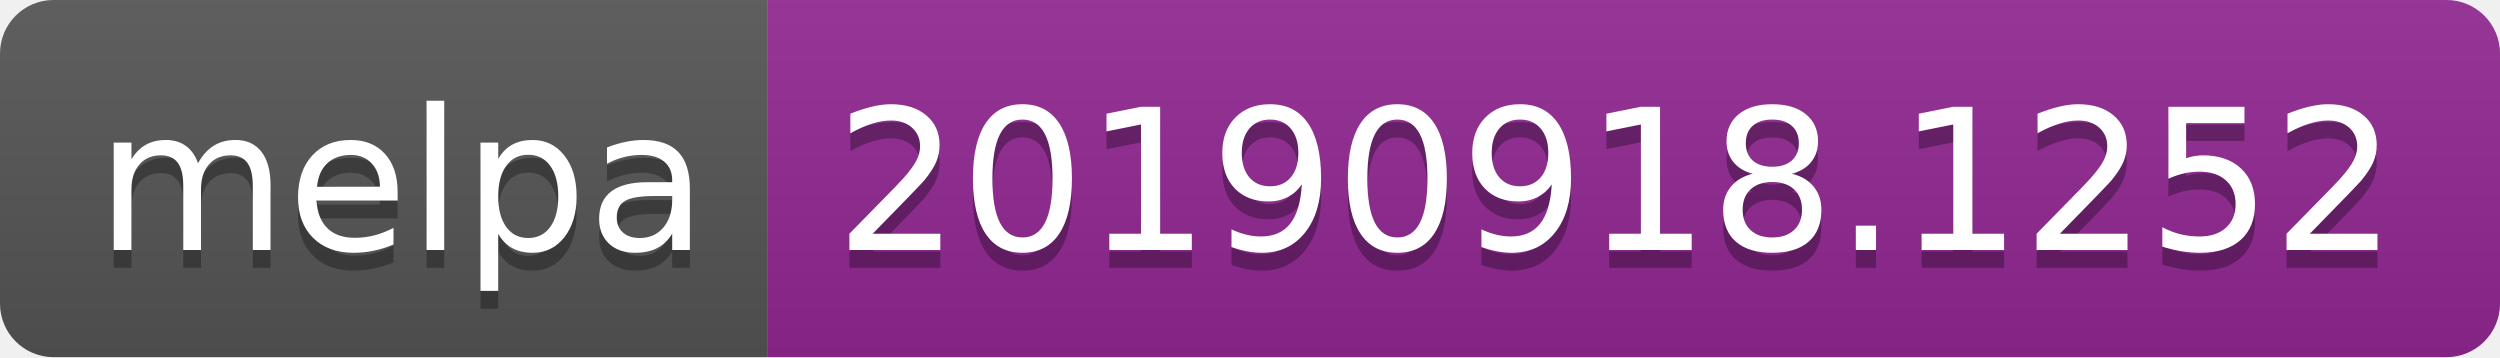
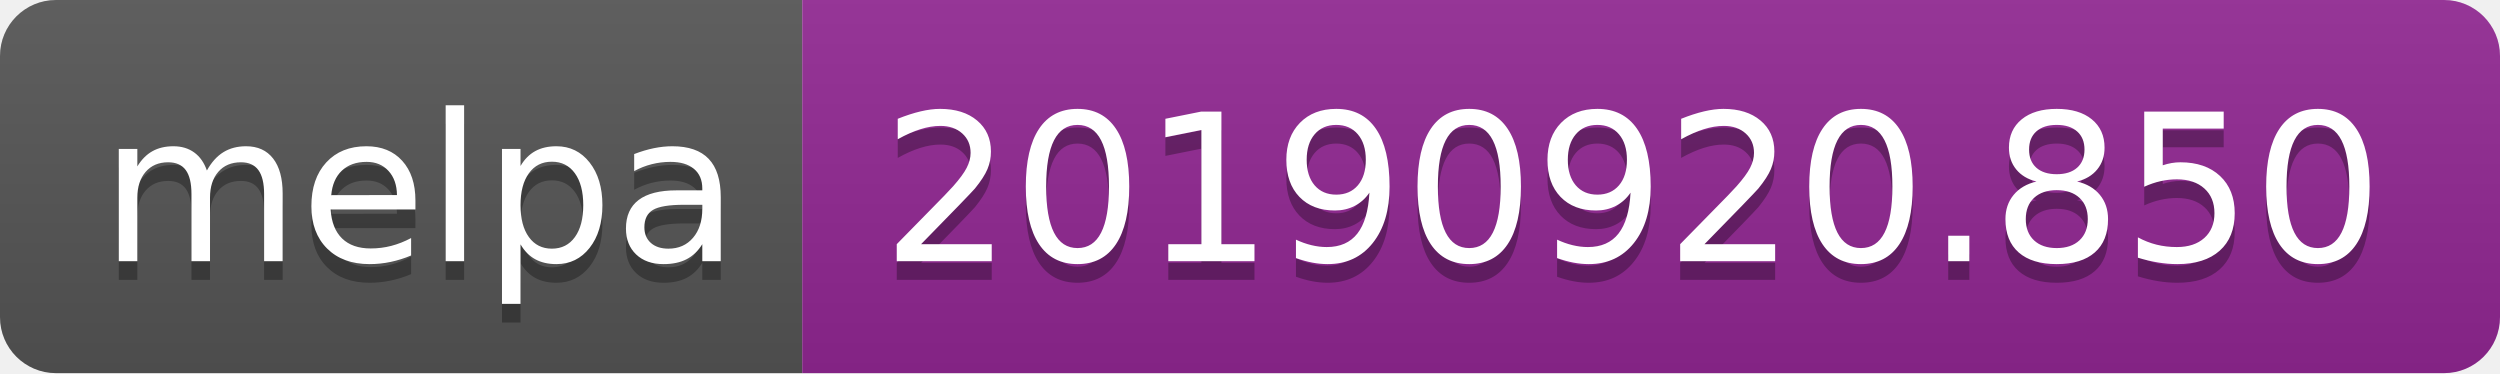
- <svg xmlns="http://www.w3.org/2000/svg" width="140" height="20">
+ <svg xmlns="http://www.w3.org/2000/svg" width="134" height="20">
  <linearGradient id="b" x2="0" y2="100%">
    <stop offset="0" stop-color="#bbb" stop-opacity=".1" />
    <stop offset="1" stop-opacity=".1" />
  </linearGradient>
  <clipPath id="a">
-     <rect width="140" height="20" rx="3" fill="#fff" />
+     <rect width="134" height="20" rx="3" fill="#fff" />
  </clipPath>
  <g clip-path="url(#a)">
    <path fill="#555" d="M0 0h43v20H0z" />
-     <path fill="#922793" d="M43 0h97v20H43z" />
-     <path fill="url(#b)" d="M0 0h140v20H0z" />
+     <path fill="#922793" d="M43 0h91v20H43z" />
+     <path fill="url(#b)" d="M0 0h134v20H0z" />
  </g>
  <g fill="#fff" text-anchor="middle" font-family="DejaVu Sans,Verdana,Geneva,sans-serif" font-size="110">
    <text x="225" y="150" fill="#010101" fill-opacity=".3" transform="scale(.1)" textLength="330">melpa</text>
    <text x="225" y="140" transform="scale(.1)" textLength="330">melpa</text>
-     <text x="905" y="150" fill="#010101" fill-opacity=".3" transform="scale(.1)" textLength="870">20190918.1252</text>
-     <text x="905" y="140" transform="scale(.1)" textLength="870">20190918.1252</text>
+     <text x="875" y="150" fill="#010101" fill-opacity=".3" transform="scale(.1)" textLength="810">20190920.850</text>
+     <text x="875" y="140" transform="scale(.1)" textLength="810">20190920.850</text>
  </g>
</svg>
